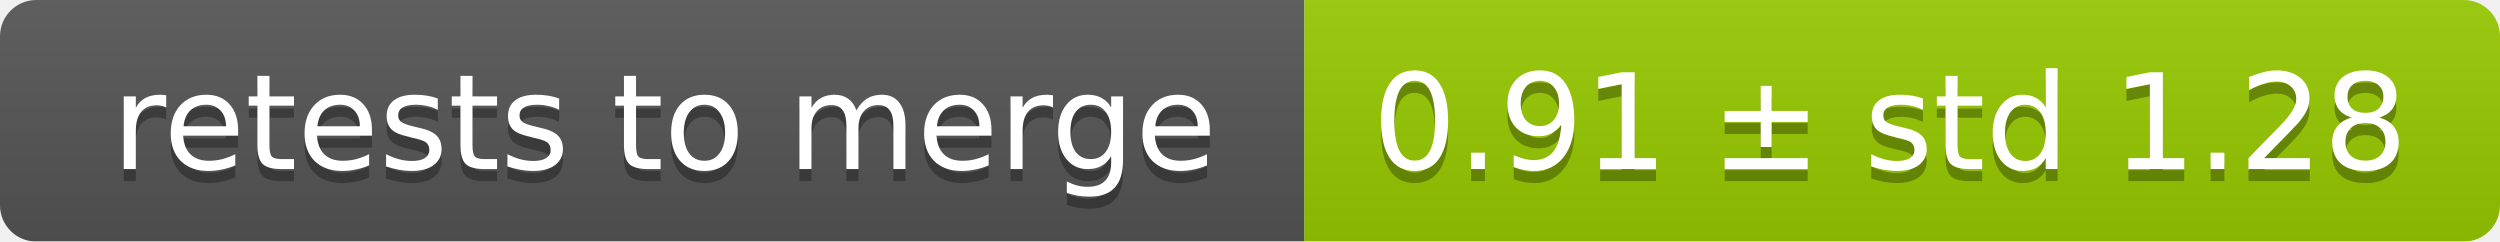
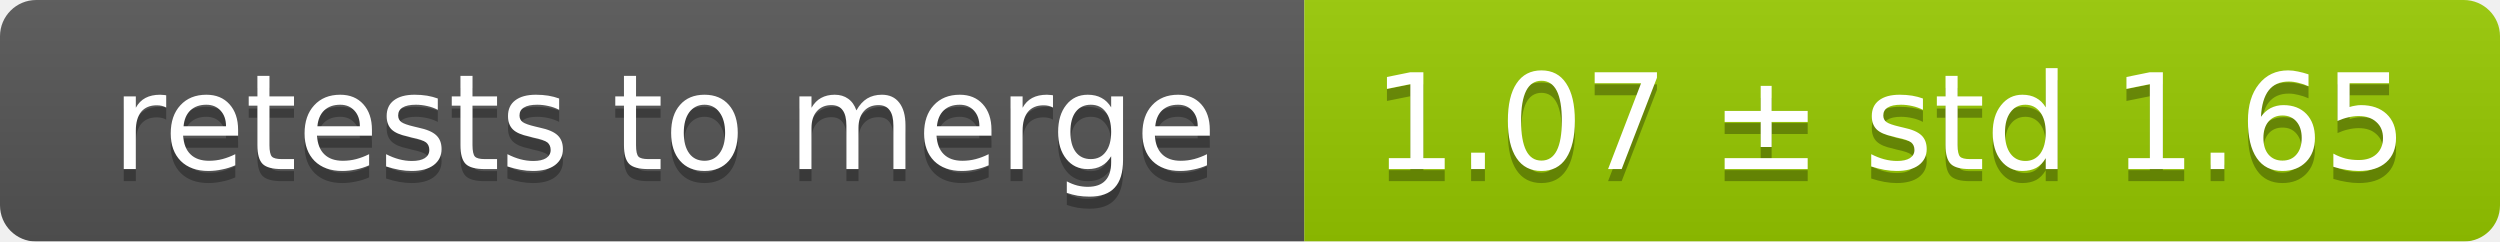
<svg xmlns="http://www.w3.org/2000/svg" width="207" height="20">
  <linearGradient id="smooth" x2="0" y2="100%">
    <stop offset="0" stop-color="#bbb" stop-opacity=".1" />
    <stop offset="1" stop-opacity=".1" />
  </linearGradient>
  <mask id="round">
    <rect width="207" height="20" rx="3" fill="#fff" />
  </mask>
  <g mask="url(#round)">
    <rect width="108" height="20" fill="#555" />
    <rect x="108" width="99" height="20" fill="#97ca00" />
    <rect width="207" height="20" fill="url(#smooth)" />
  </g>
  <g fill="#fff" text-anchor="middle" font-family="DejaVu Sans,Verdana,Geneva,sans-serif" font-size="11">
    <text x="55" y="15" fill="#010101" fill-opacity=".3">retests to merge</text>
    <text x="55" y="14">retests to merge</text>
-     <text x="156.5" y="15" fill="#010101" fill-opacity=".3">0.91 ± std 1.28</text>
-     <text x="156.5" y="14">0.91 ± std 1.28</text>
+     <text x="156.5" y="15" fill="#010101" fill-opacity=".3">1.07 ± std 1.65</text>
+     <text x="156.5" y="14">1.07 ± std 1.65</text>
  </g>
</svg>
